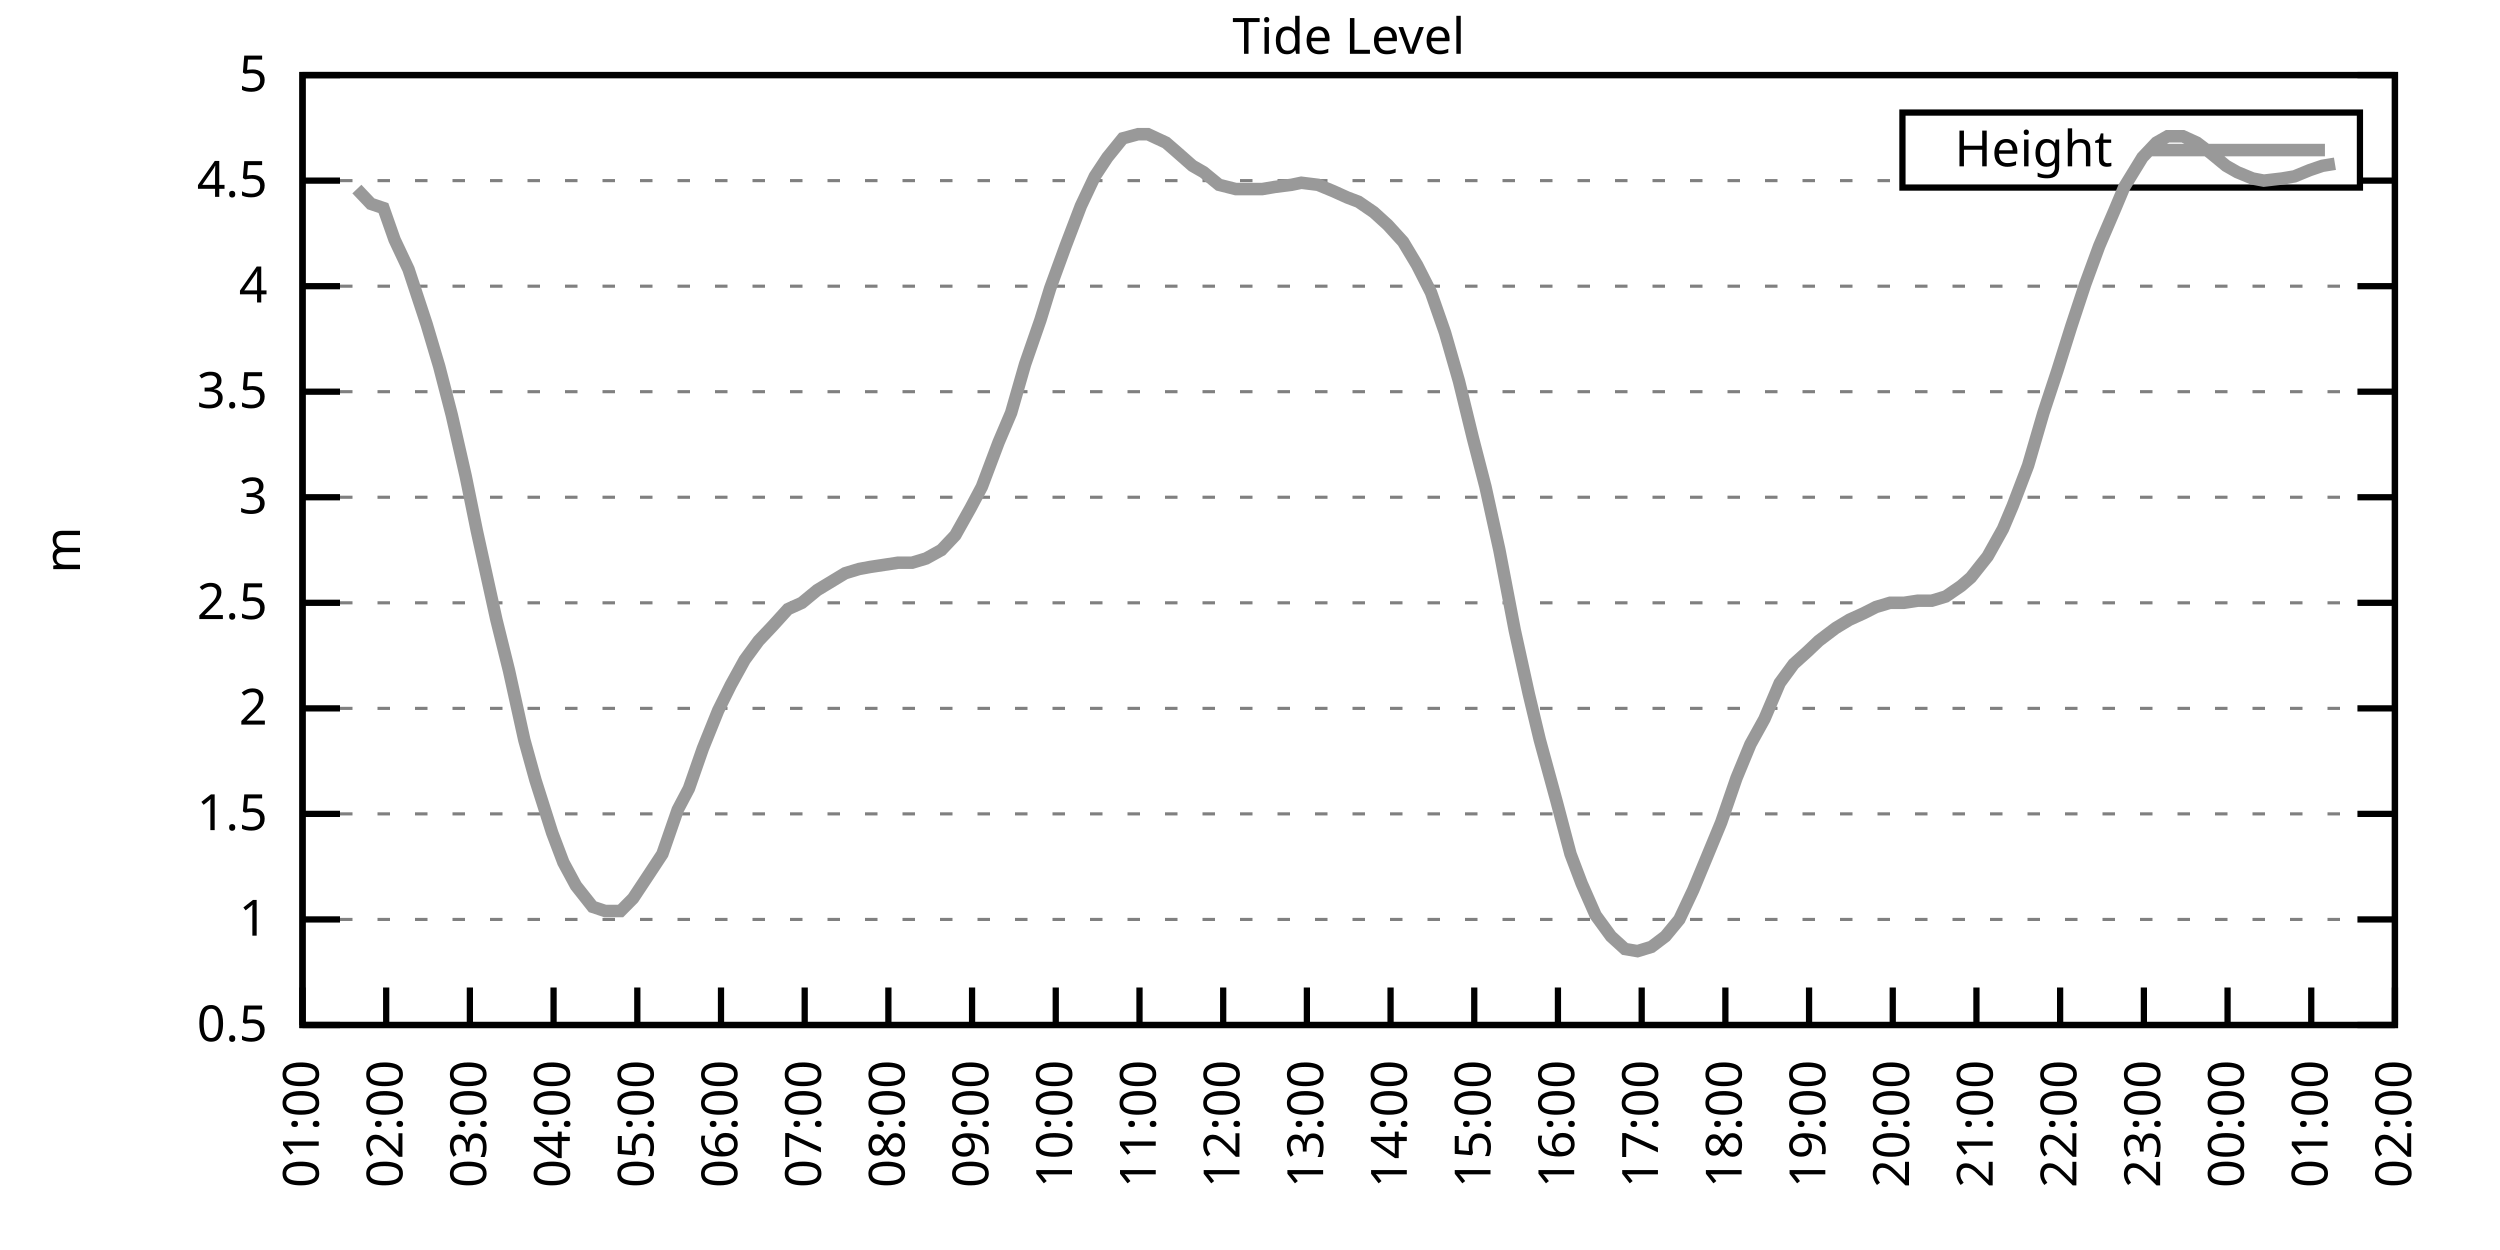
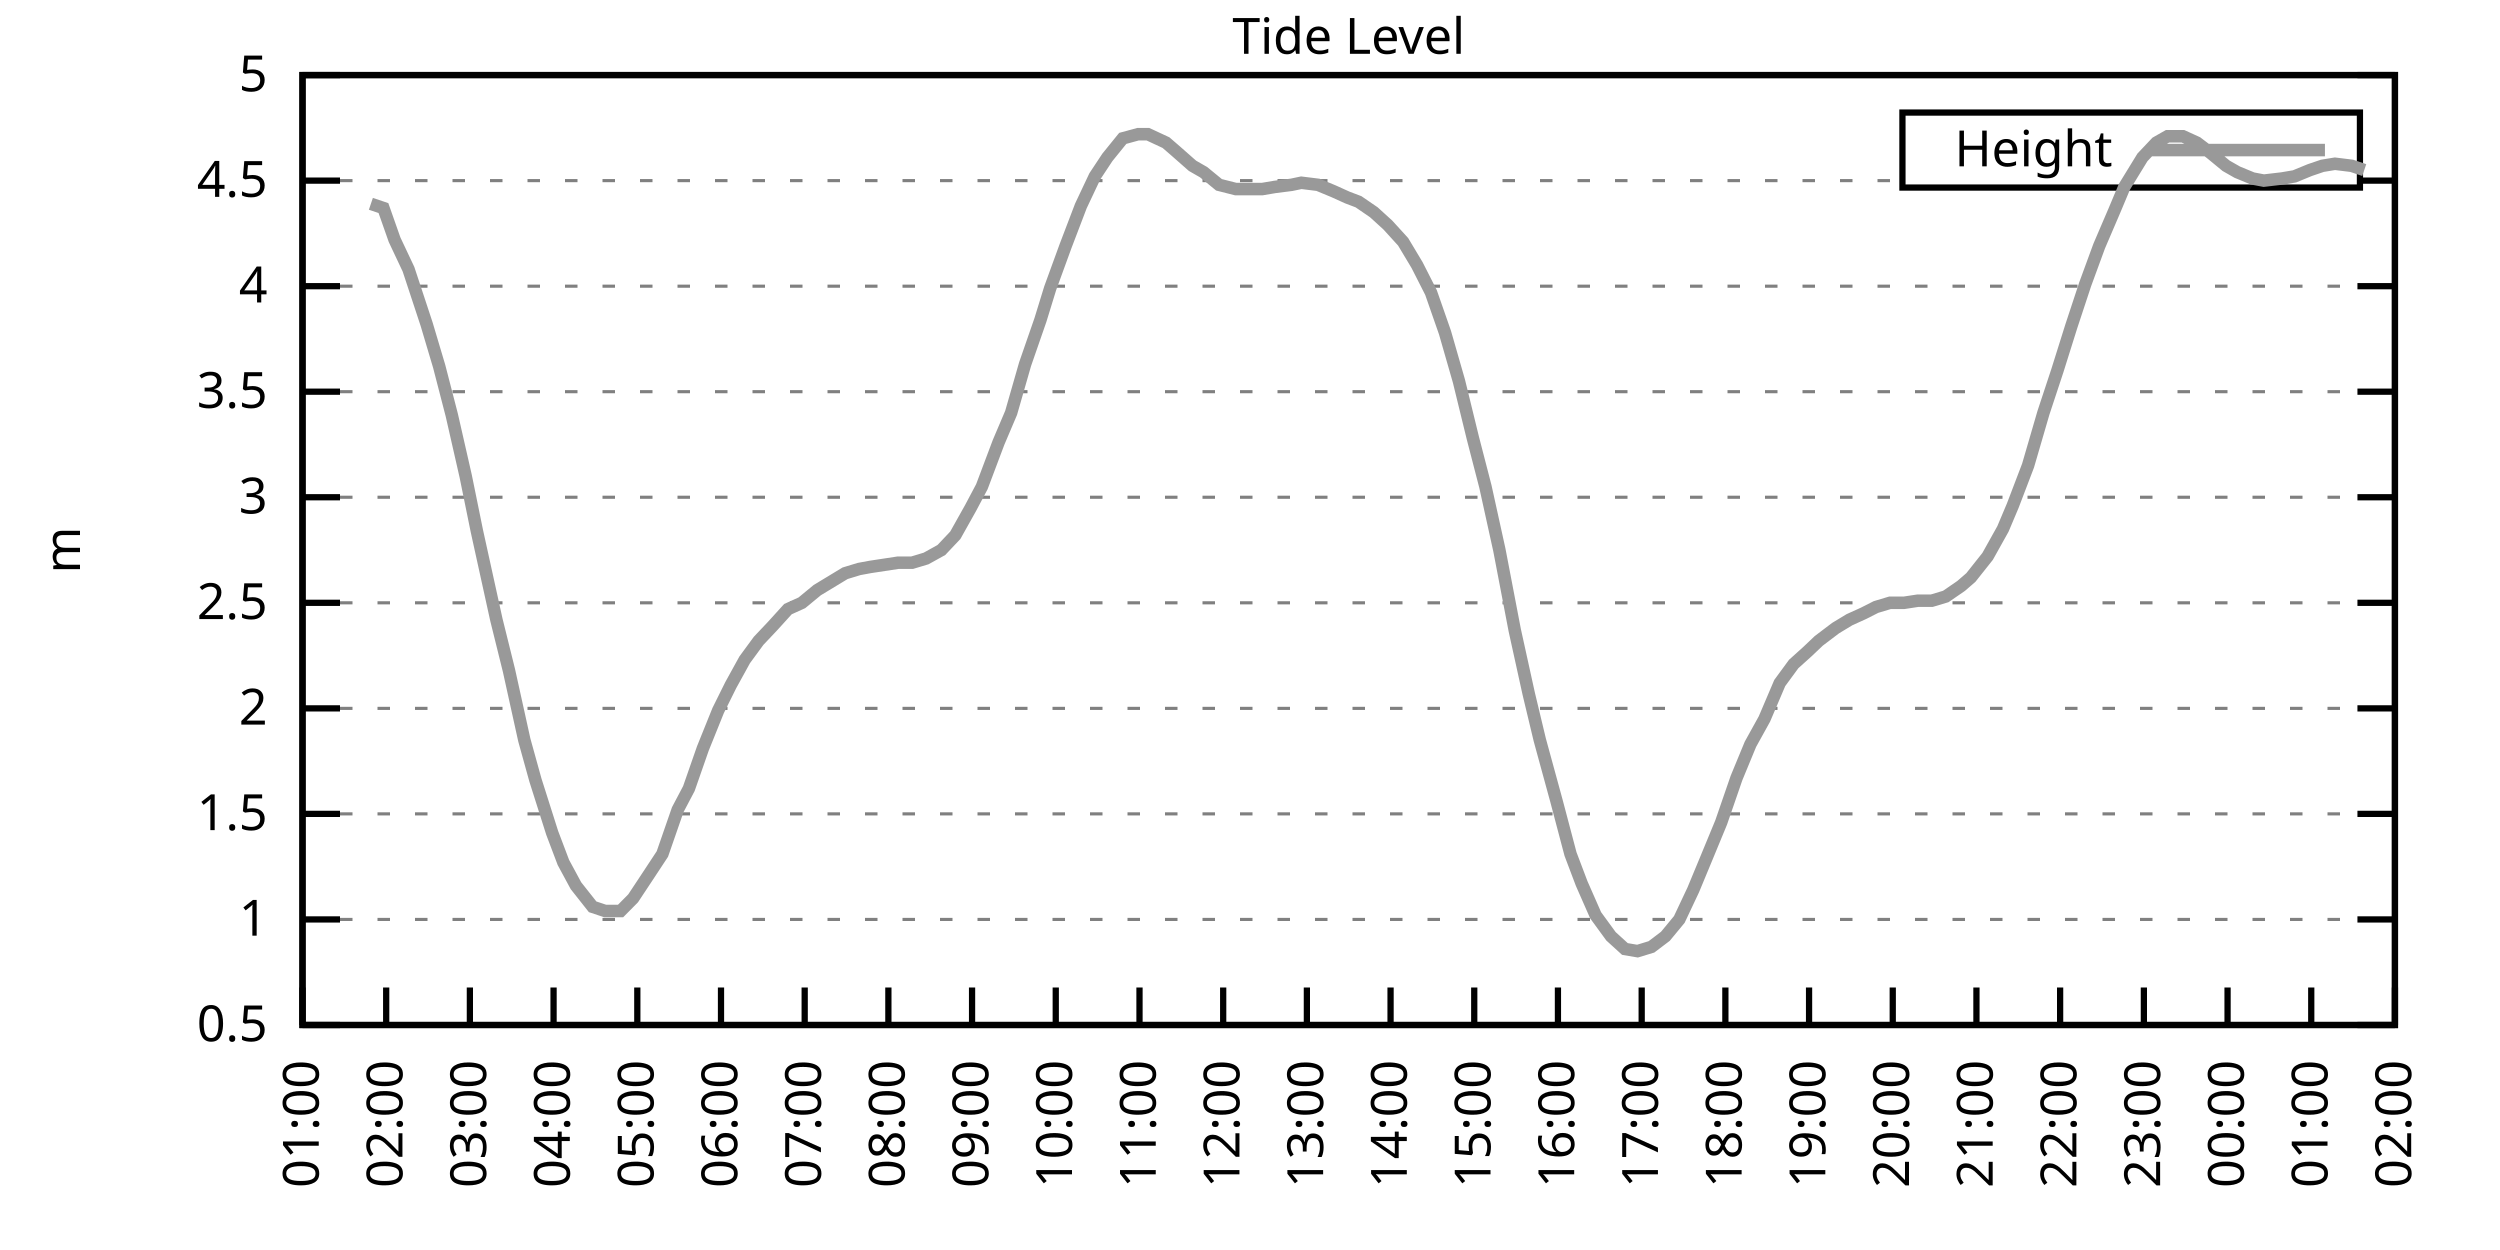
<svg xmlns="http://www.w3.org/2000/svg" xmlns:xlink="http://www.w3.org/1999/xlink" width="400" height="200" viewBox="0 0 400 200">
  <g id="gnuplot_canvas">
    <rect x="0" y="0" width="400" height="200" fill="none" />
    <defs>
      <circle id="gpDot" r="0.5" stroke-width="0.5" stroke="currentColor" />
      <path id="gpPt0" stroke-width="0.333" stroke="currentColor" d="M-1,0 h2 M0,-1 v2" />
      <path id="gpPt1" stroke-width="0.333" stroke="currentColor" d="M-1,-1 L1,1 M1,-1 L-1,1" />
      <path id="gpPt2" stroke-width="0.333" stroke="currentColor" d="M-1,0 L1,0 M0,-1 L0,1 M-1,-1 L1,1 M-1,1 L1,-1" />
      <rect id="gpPt3" stroke-width="0.333" stroke="currentColor" x="-1" y="-1" width="2" height="2" />
      <rect id="gpPt4" stroke-width="0.333" stroke="currentColor" fill="currentColor" x="-1" y="-1" width="2" height="2" />
      <circle id="gpPt5" stroke-width="0.333" stroke="currentColor" cx="0" cy="0" r="1" />
      <use xlink:href="#gpPt5" id="gpPt6" fill="currentColor" stroke="none" />
      <path id="gpPt7" stroke-width="0.333" stroke="currentColor" d="M0,-1.33 L-1.33,0.67 L1.33,0.67 z" />
      <use xlink:href="#gpPt7" id="gpPt8" fill="currentColor" stroke="none" />
      <use xlink:href="#gpPt7" id="gpPt9" stroke="currentColor" transform="rotate(180)" />
      <use xlink:href="#gpPt9" id="gpPt10" fill="currentColor" stroke="none" />
      <use xlink:href="#gpPt3" id="gpPt11" stroke="currentColor" transform="rotate(45)" />
      <use xlink:href="#gpPt11" id="gpPt12" fill="currentColor" stroke="none" />
      <path id="gpPt13" stroke-width="0.333" stroke="currentColor" d="M0,1.330 L1.265,0.411 L0.782,-1.067 L-0.782,-1.076 L-1.265,0.411 z" />
      <use xlink:href="#gpPt13" id="gpPt14" fill="currentColor" stroke="none" />
      <filter id="textbox" filterUnits="objectBoundingBox" x="0" y="0" height="1" width="1">
        <feFlood flood-color="white" flood-opacity="1" result="bgnd" />
        <feComposite in="SourceGraphic" in2="bgnd" operator="atop" />
      </filter>
      <filter id="greybox" filterUnits="objectBoundingBox" x="0" y="0" height="1" width="1">
        <feFlood flood-color="lightgrey" flood-opacity="1" result="grey" />
        <feComposite in="SourceGraphic" in2="grey" operator="atop" />
      </filter>
    </defs>
    <g fill="none" color="white" stroke="currentColor" stroke-width="1.00" stroke-linecap="butt" stroke-linejoin="miter">
</g>
    <g fill="none" color="black" stroke="currentColor" stroke-width="1.00" stroke-linecap="butt" stroke-linejoin="miter">
      <g stroke="none" shape-rendering="crispEdges">
        <polygon fill="rgb(255, 255, 255)" points="48.40,164.00 383.18,164.00 383.18,12.02 48.40,12.02 " />
      </g>
    </g>
    <g fill="none" color="black" stroke="currentColor" stroke-width="1.00" stroke-linecap="butt" stroke-linejoin="miter">
</g>
    <g fill="none" color="black" stroke="black" stroke-width="0.50" stroke-linecap="butt" stroke-linejoin="miter">
</g>
    <g fill="none" color="gray" stroke="currentColor" stroke-width="0.50" stroke-linecap="butt" stroke-linejoin="miter">
      <path stroke="gray" stroke-dasharray="2,4" class="gridline" d="M48.40,164.00 L383.19,164.00  " />
    </g>
    <g fill="none" color="gray" stroke="gray" stroke-width="1.00" stroke-linecap="butt" stroke-linejoin="miter">
</g>
    <g fill="none" color="black" stroke="currentColor" stroke-width="1.00" stroke-linecap="butt" stroke-linejoin="miter">
      <path stroke="black" d="M48.40,164.00 L54.40,164.00 M383.19,164.00 L377.19,164.00  " />
      <g transform="translate(42.80,166.60)" stroke="none" fill="black" font-family="Sans" font-size="8.00" text-anchor="end">
        <text>
          <tspan font-family="Sans"> 0.5</tspan>
        </text>
      </g>
    </g>
    <g fill="none" color="black" stroke="currentColor" stroke-width="1.00" stroke-linecap="butt" stroke-linejoin="miter">
</g>
    <g fill="none" color="black" stroke="black" stroke-width="0.50" stroke-linecap="butt" stroke-linejoin="miter">
</g>
    <g fill="none" color="gray" stroke="currentColor" stroke-width="0.50" stroke-linecap="butt" stroke-linejoin="miter">
      <path stroke="gray" stroke-dasharray="2,4" class="gridline" d="M48.40,147.11 L383.19,147.11  " />
    </g>
    <g fill="none" color="gray" stroke="gray" stroke-width="1.00" stroke-linecap="butt" stroke-linejoin="miter">
</g>
    <g fill="none" color="black" stroke="currentColor" stroke-width="1.00" stroke-linecap="butt" stroke-linejoin="miter">
      <path stroke="black" d="M48.40,147.11 L54.40,147.11 M383.19,147.11 L377.19,147.11  " />
      <g transform="translate(42.80,149.71)" stroke="none" fill="black" font-family="Sans" font-size="8.00" text-anchor="end">
        <text>
          <tspan font-family="Sans"> 1</tspan>
        </text>
      </g>
    </g>
    <g fill="none" color="black" stroke="currentColor" stroke-width="1.00" stroke-linecap="butt" stroke-linejoin="miter">
</g>
    <g fill="none" color="black" stroke="black" stroke-width="0.50" stroke-linecap="butt" stroke-linejoin="miter">
</g>
    <g fill="none" color="gray" stroke="currentColor" stroke-width="0.50" stroke-linecap="butt" stroke-linejoin="miter">
      <path stroke="gray" stroke-dasharray="2,4" class="gridline" d="M48.40,130.22 L383.19,130.22  " />
    </g>
    <g fill="none" color="gray" stroke="gray" stroke-width="1.00" stroke-linecap="butt" stroke-linejoin="miter">
</g>
    <g fill="none" color="black" stroke="currentColor" stroke-width="1.00" stroke-linecap="butt" stroke-linejoin="miter">
      <path stroke="black" d="M48.40,130.22 L54.40,130.22 M383.19,130.22 L377.19,130.22  " />
      <g transform="translate(42.80,132.82)" stroke="none" fill="black" font-family="Sans" font-size="8.00" text-anchor="end">
        <text>
          <tspan font-family="Sans"> 1.5</tspan>
        </text>
      </g>
    </g>
    <g fill="none" color="black" stroke="currentColor" stroke-width="1.00" stroke-linecap="butt" stroke-linejoin="miter">
</g>
    <g fill="none" color="black" stroke="black" stroke-width="0.50" stroke-linecap="butt" stroke-linejoin="miter">
</g>
    <g fill="none" color="gray" stroke="currentColor" stroke-width="0.50" stroke-linecap="butt" stroke-linejoin="miter">
      <path stroke="gray" stroke-dasharray="2,4" class="gridline" d="M48.40,113.34 L383.19,113.34  " />
    </g>
    <g fill="none" color="gray" stroke="gray" stroke-width="1.00" stroke-linecap="butt" stroke-linejoin="miter">
</g>
    <g fill="none" color="black" stroke="currentColor" stroke-width="1.00" stroke-linecap="butt" stroke-linejoin="miter">
      <path stroke="black" d="M48.40,113.34 L54.40,113.34 M383.19,113.34 L377.19,113.34  " />
      <g transform="translate(42.80,115.94)" stroke="none" fill="black" font-family="Sans" font-size="8.00" text-anchor="end">
        <text>
          <tspan font-family="Sans"> 2</tspan>
        </text>
      </g>
    </g>
    <g fill="none" color="black" stroke="currentColor" stroke-width="1.00" stroke-linecap="butt" stroke-linejoin="miter">
</g>
    <g fill="none" color="black" stroke="black" stroke-width="0.50" stroke-linecap="butt" stroke-linejoin="miter">
</g>
    <g fill="none" color="gray" stroke="currentColor" stroke-width="0.50" stroke-linecap="butt" stroke-linejoin="miter">
      <path stroke="gray" stroke-dasharray="2,4" class="gridline" d="M48.40,96.45 L383.19,96.45  " />
    </g>
    <g fill="none" color="gray" stroke="gray" stroke-width="1.00" stroke-linecap="butt" stroke-linejoin="miter">
</g>
    <g fill="none" color="black" stroke="currentColor" stroke-width="1.00" stroke-linecap="butt" stroke-linejoin="miter">
      <path stroke="black" d="M48.40,96.45 L54.40,96.45 M383.19,96.45 L377.19,96.45  " />
      <g transform="translate(42.80,99.05)" stroke="none" fill="black" font-family="Sans" font-size="8.00" text-anchor="end">
        <text>
          <tspan font-family="Sans"> 2.5</tspan>
        </text>
      </g>
    </g>
    <g fill="none" color="black" stroke="currentColor" stroke-width="1.00" stroke-linecap="butt" stroke-linejoin="miter">
</g>
    <g fill="none" color="black" stroke="black" stroke-width="0.50" stroke-linecap="butt" stroke-linejoin="miter">
</g>
    <g fill="none" color="gray" stroke="currentColor" stroke-width="0.50" stroke-linecap="butt" stroke-linejoin="miter">
      <path stroke="gray" stroke-dasharray="2,4" class="gridline" d="M48.40,79.56 L383.19,79.56  " />
    </g>
    <g fill="none" color="gray" stroke="gray" stroke-width="1.00" stroke-linecap="butt" stroke-linejoin="miter">
</g>
    <g fill="none" color="black" stroke="currentColor" stroke-width="1.00" stroke-linecap="butt" stroke-linejoin="miter">
      <path stroke="black" d="M48.40,79.56 L54.40,79.56 M383.19,79.56 L377.19,79.56  " />
      <g transform="translate(42.80,82.16)" stroke="none" fill="black" font-family="Sans" font-size="8.00" text-anchor="end">
        <text>
          <tspan font-family="Sans"> 3</tspan>
        </text>
      </g>
    </g>
    <g fill="none" color="black" stroke="currentColor" stroke-width="1.00" stroke-linecap="butt" stroke-linejoin="miter">
</g>
    <g fill="none" color="black" stroke="black" stroke-width="0.50" stroke-linecap="butt" stroke-linejoin="miter">
</g>
    <g fill="none" color="gray" stroke="currentColor" stroke-width="0.50" stroke-linecap="butt" stroke-linejoin="miter">
      <path stroke="gray" stroke-dasharray="2,4" class="gridline" d="M48.40,62.67 L383.19,62.67  " />
    </g>
    <g fill="none" color="gray" stroke="gray" stroke-width="1.00" stroke-linecap="butt" stroke-linejoin="miter">
</g>
    <g fill="none" color="black" stroke="currentColor" stroke-width="1.00" stroke-linecap="butt" stroke-linejoin="miter">
      <path stroke="black" d="M48.40,62.67 L54.40,62.67 M383.19,62.67 L377.19,62.67  " />
      <g transform="translate(42.80,65.27)" stroke="none" fill="black" font-family="Sans" font-size="8.00" text-anchor="end">
        <text>
          <tspan font-family="Sans"> 3.5</tspan>
        </text>
      </g>
    </g>
    <g fill="none" color="black" stroke="currentColor" stroke-width="1.00" stroke-linecap="butt" stroke-linejoin="miter">
</g>
    <g fill="none" color="black" stroke="black" stroke-width="0.50" stroke-linecap="butt" stroke-linejoin="miter">
</g>
    <g fill="none" color="gray" stroke="currentColor" stroke-width="0.50" stroke-linecap="butt" stroke-linejoin="miter">
      <path stroke="gray" stroke-dasharray="2,4" class="gridline" d="M48.40,45.79 L383.19,45.79  " />
    </g>
    <g fill="none" color="gray" stroke="gray" stroke-width="1.00" stroke-linecap="butt" stroke-linejoin="miter">
</g>
    <g fill="none" color="black" stroke="currentColor" stroke-width="1.00" stroke-linecap="butt" stroke-linejoin="miter">
      <path stroke="black" d="M48.40,45.79 L54.40,45.79 M383.19,45.79 L377.19,45.79  " />
      <g transform="translate(42.80,48.39)" stroke="none" fill="black" font-family="Sans" font-size="8.00" text-anchor="end">
        <text>
          <tspan font-family="Sans"> 4</tspan>
        </text>
      </g>
    </g>
    <g fill="none" color="black" stroke="currentColor" stroke-width="1.00" stroke-linecap="butt" stroke-linejoin="miter">
</g>
    <g fill="none" color="black" stroke="black" stroke-width="0.50" stroke-linecap="butt" stroke-linejoin="miter">
</g>
    <g fill="none" color="gray" stroke="currentColor" stroke-width="0.50" stroke-linecap="butt" stroke-linejoin="miter">
      <path stroke="gray" stroke-dasharray="2,4" class="gridline" d="M48.40,28.90 L304.39,28.90 M377.59,28.90 L383.19,28.90  " />
    </g>
    <g fill="none" color="gray" stroke="gray" stroke-width="1.00" stroke-linecap="butt" stroke-linejoin="miter">
</g>
    <g fill="none" color="black" stroke="currentColor" stroke-width="1.00" stroke-linecap="butt" stroke-linejoin="miter">
      <path stroke="black" d="M48.40,28.90 L54.40,28.90 M383.19,28.90 L377.19,28.90  " />
      <g transform="translate(42.80,31.50)" stroke="none" fill="black" font-family="Sans" font-size="8.00" text-anchor="end">
        <text>
          <tspan font-family="Sans"> 4.5</tspan>
        </text>
      </g>
    </g>
    <g fill="none" color="black" stroke="currentColor" stroke-width="1.00" stroke-linecap="butt" stroke-linejoin="miter">
</g>
    <g fill="none" color="black" stroke="black" stroke-width="0.50" stroke-linecap="butt" stroke-linejoin="miter">
</g>
    <g fill="none" color="gray" stroke="currentColor" stroke-width="0.50" stroke-linecap="butt" stroke-linejoin="miter">
      <path stroke="gray" stroke-dasharray="2,4" class="gridline" d="M48.40,12.01 L383.19,12.01  " />
    </g>
    <g fill="none" color="gray" stroke="gray" stroke-width="1.00" stroke-linecap="butt" stroke-linejoin="miter">
</g>
    <g fill="none" color="black" stroke="currentColor" stroke-width="1.00" stroke-linecap="butt" stroke-linejoin="miter">
      <path stroke="black" d="M48.40,12.01 L54.40,12.01 M383.19,12.01 L377.19,12.01  " />
      <g transform="translate(42.80,14.61)" stroke="none" fill="black" font-family="Sans" font-size="8.00" text-anchor="end">
        <text>
          <tspan font-family="Sans"> 5</tspan>
        </text>
      </g>
    </g>
    <g fill="none" color="black" stroke="currentColor" stroke-width="1.00" stroke-linecap="butt" stroke-linejoin="miter">
      <path stroke="black" d="M48.40,164.00 L48.40,158.00  " />
      <g transform="translate(51.00,169.60) rotate(270.00)" stroke="none" fill="black" font-family="Sans" font-size="8.00" text-anchor="end">
        <text>
          <tspan font-family="Sans">01:00</tspan>
        </text>
      </g>
    </g>
    <g fill="none" color="black" stroke="currentColor" stroke-width="1.00" stroke-linecap="butt" stroke-linejoin="miter">
      <path stroke="black" d="M61.79,164.00 L61.79,158.00  " />
      <g transform="translate(64.39,169.60) rotate(270.00)" stroke="none" fill="black" font-family="Sans" font-size="8.00" text-anchor="end">
        <text>
          <tspan font-family="Sans">02:00</tspan>
        </text>
      </g>
    </g>
    <g fill="none" color="black" stroke="currentColor" stroke-width="1.00" stroke-linecap="butt" stroke-linejoin="miter">
      <path stroke="black" d="M75.18,164.00 L75.18,158.00  " />
      <g transform="translate(77.78,169.60) rotate(270.00)" stroke="none" fill="black" font-family="Sans" font-size="8.00" text-anchor="end">
        <text>
          <tspan font-family="Sans">03:00</tspan>
        </text>
      </g>
    </g>
    <g fill="none" color="black" stroke="currentColor" stroke-width="1.00" stroke-linecap="butt" stroke-linejoin="miter">
      <path stroke="black" d="M88.57,164.00 L88.57,158.00  " />
      <g transform="translate(91.17,169.60) rotate(270.00)" stroke="none" fill="black" font-family="Sans" font-size="8.00" text-anchor="end">
        <text>
          <tspan font-family="Sans">04:00</tspan>
        </text>
      </g>
    </g>
    <g fill="none" color="black" stroke="currentColor" stroke-width="1.00" stroke-linecap="butt" stroke-linejoin="miter">
      <path stroke="black" d="M101.97,164.00 L101.97,158.00  " />
      <g transform="translate(104.57,169.60) rotate(270.00)" stroke="none" fill="black" font-family="Sans" font-size="8.00" text-anchor="end">
        <text>
          <tspan font-family="Sans">05:00</tspan>
        </text>
      </g>
    </g>
    <g fill="none" color="black" stroke="currentColor" stroke-width="1.00" stroke-linecap="butt" stroke-linejoin="miter">
      <path stroke="black" d="M115.36,164.00 L115.36,158.00  " />
      <g transform="translate(117.96,169.60) rotate(270.00)" stroke="none" fill="black" font-family="Sans" font-size="8.00" text-anchor="end">
        <text>
          <tspan font-family="Sans">06:00</tspan>
        </text>
      </g>
    </g>
    <g fill="none" color="black" stroke="currentColor" stroke-width="1.00" stroke-linecap="butt" stroke-linejoin="miter">
      <path stroke="black" d="M128.75,164.00 L128.75,158.00  " />
      <g transform="translate(131.35,169.60) rotate(270.00)" stroke="none" fill="black" font-family="Sans" font-size="8.00" text-anchor="end">
        <text>
          <tspan font-family="Sans">07:00</tspan>
        </text>
      </g>
    </g>
    <g fill="none" color="black" stroke="currentColor" stroke-width="1.00" stroke-linecap="butt" stroke-linejoin="miter">
      <path stroke="black" d="M142.14,164.00 L142.14,158.00  " />
      <g transform="translate(144.74,169.60) rotate(270.00)" stroke="none" fill="black" font-family="Sans" font-size="8.00" text-anchor="end">
        <text>
          <tspan font-family="Sans">08:00</tspan>
        </text>
      </g>
    </g>
    <g fill="none" color="black" stroke="currentColor" stroke-width="1.00" stroke-linecap="butt" stroke-linejoin="miter">
      <path stroke="black" d="M155.53,164.00 L155.53,158.00  " />
      <g transform="translate(158.13,169.60) rotate(270.00)" stroke="none" fill="black" font-family="Sans" font-size="8.00" text-anchor="end">
        <text>
          <tspan font-family="Sans">09:00</tspan>
        </text>
      </g>
    </g>
    <g fill="none" color="black" stroke="currentColor" stroke-width="1.00" stroke-linecap="butt" stroke-linejoin="miter">
      <path stroke="black" d="M168.92,164.00 L168.92,158.00  " />
      <g transform="translate(171.52,169.60) rotate(270.00)" stroke="none" fill="black" font-family="Sans" font-size="8.00" text-anchor="end">
        <text>
          <tspan font-family="Sans">10:00</tspan>
        </text>
      </g>
    </g>
    <g fill="none" color="black" stroke="currentColor" stroke-width="1.00" stroke-linecap="butt" stroke-linejoin="miter">
      <path stroke="black" d="M182.32,164.00 L182.32,158.00  " />
      <g transform="translate(184.92,169.60) rotate(270.00)" stroke="none" fill="black" font-family="Sans" font-size="8.00" text-anchor="end">
        <text>
          <tspan font-family="Sans">11:00</tspan>
        </text>
      </g>
    </g>
    <g fill="none" color="black" stroke="currentColor" stroke-width="1.00" stroke-linecap="butt" stroke-linejoin="miter">
      <path stroke="black" d="M195.71,164.00 L195.71,158.00  " />
      <g transform="translate(198.31,169.60) rotate(270.00)" stroke="none" fill="black" font-family="Sans" font-size="8.00" text-anchor="end">
        <text>
          <tspan font-family="Sans">12:00</tspan>
        </text>
      </g>
    </g>
    <g fill="none" color="black" stroke="currentColor" stroke-width="1.00" stroke-linecap="butt" stroke-linejoin="miter">
      <path stroke="black" d="M209.10,164.00 L209.10,158.00  " />
      <g transform="translate(211.70,169.60) rotate(270.00)" stroke="none" fill="black" font-family="Sans" font-size="8.00" text-anchor="end">
        <text>
          <tspan font-family="Sans">13:00</tspan>
        </text>
      </g>
    </g>
    <g fill="none" color="black" stroke="currentColor" stroke-width="1.00" stroke-linecap="butt" stroke-linejoin="miter">
      <path stroke="black" d="M222.49,164.00 L222.49,158.00  " />
      <g transform="translate(225.09,169.60) rotate(270.00)" stroke="none" fill="black" font-family="Sans" font-size="8.00" text-anchor="end">
        <text>
          <tspan font-family="Sans">14:00</tspan>
        </text>
      </g>
    </g>
    <g fill="none" color="black" stroke="currentColor" stroke-width="1.00" stroke-linecap="butt" stroke-linejoin="miter">
      <path stroke="black" d="M235.88,164.00 L235.88,158.00  " />
      <g transform="translate(238.48,169.60) rotate(270.00)" stroke="none" fill="black" font-family="Sans" font-size="8.00" text-anchor="end">
        <text>
          <tspan font-family="Sans">15:00</tspan>
        </text>
      </g>
    </g>
    <g fill="none" color="black" stroke="currentColor" stroke-width="1.00" stroke-linecap="butt" stroke-linejoin="miter">
      <path stroke="black" d="M249.27,164.00 L249.27,158.00  " />
      <g transform="translate(251.87,169.60) rotate(270.00)" stroke="none" fill="black" font-family="Sans" font-size="8.00" text-anchor="end">
        <text>
          <tspan font-family="Sans">16:00</tspan>
        </text>
      </g>
    </g>
    <g fill="none" color="black" stroke="currentColor" stroke-width="1.00" stroke-linecap="butt" stroke-linejoin="miter">
      <path stroke="black" d="M262.67,164.00 L262.67,158.00  " />
      <g transform="translate(265.27,169.60) rotate(270.00)" stroke="none" fill="black" font-family="Sans" font-size="8.00" text-anchor="end">
        <text>
          <tspan font-family="Sans">17:00</tspan>
        </text>
      </g>
    </g>
    <g fill="none" color="black" stroke="currentColor" stroke-width="1.00" stroke-linecap="butt" stroke-linejoin="miter">
      <path stroke="black" d="M276.06,164.00 L276.06,158.00  " />
      <g transform="translate(278.66,169.60) rotate(270.00)" stroke="none" fill="black" font-family="Sans" font-size="8.00" text-anchor="end">
        <text>
          <tspan font-family="Sans">18:00</tspan>
        </text>
      </g>
    </g>
    <g fill="none" color="black" stroke="currentColor" stroke-width="1.00" stroke-linecap="butt" stroke-linejoin="miter">
      <path stroke="black" d="M289.45,164.00 L289.45,158.00  " />
      <g transform="translate(292.05,169.60) rotate(270.00)" stroke="none" fill="black" font-family="Sans" font-size="8.00" text-anchor="end">
        <text>
          <tspan font-family="Sans">19:00</tspan>
        </text>
      </g>
    </g>
    <g fill="none" color="black" stroke="currentColor" stroke-width="1.00" stroke-linecap="butt" stroke-linejoin="miter">
      <path stroke="black" d="M302.84,164.00 L302.84,158.00  " />
      <g transform="translate(305.44,169.60) rotate(270.00)" stroke="none" fill="black" font-family="Sans" font-size="8.00" text-anchor="end">
        <text>
          <tspan font-family="Sans">20:00</tspan>
        </text>
      </g>
    </g>
    <g fill="none" color="black" stroke="currentColor" stroke-width="1.00" stroke-linecap="butt" stroke-linejoin="miter">
      <path stroke="black" d="M316.23,164.00 L316.23,158.00  " />
      <g transform="translate(318.83,169.60) rotate(270.00)" stroke="none" fill="black" font-family="Sans" font-size="8.00" text-anchor="end">
        <text>
          <tspan font-family="Sans">21:00</tspan>
        </text>
      </g>
    </g>
    <g fill="none" color="black" stroke="currentColor" stroke-width="1.00" stroke-linecap="butt" stroke-linejoin="miter">
      <path stroke="black" d="M329.62,164.00 L329.62,158.00  " />
      <g transform="translate(332.22,169.60) rotate(270.00)" stroke="none" fill="black" font-family="Sans" font-size="8.00" text-anchor="end">
        <text>
          <tspan font-family="Sans">22:00</tspan>
        </text>
      </g>
    </g>
    <g fill="none" color="black" stroke="currentColor" stroke-width="1.00" stroke-linecap="butt" stroke-linejoin="miter">
      <path stroke="black" d="M343.02,164.00 L343.02,158.00  " />
      <g transform="translate(345.62,169.60) rotate(270.00)" stroke="none" fill="black" font-family="Sans" font-size="8.00" text-anchor="end">
        <text>
          <tspan font-family="Sans">23:00</tspan>
        </text>
      </g>
    </g>
    <g fill="none" color="black" stroke="currentColor" stroke-width="1.00" stroke-linecap="butt" stroke-linejoin="miter">
      <path stroke="black" d="M356.41,164.00 L356.41,158.00  " />
      <g transform="translate(359.01,169.60) rotate(270.00)" stroke="none" fill="black" font-family="Sans" font-size="8.00" text-anchor="end">
        <text>
          <tspan font-family="Sans">00:00</tspan>
        </text>
      </g>
    </g>
    <g fill="none" color="black" stroke="currentColor" stroke-width="1.00" stroke-linecap="butt" stroke-linejoin="miter">
      <path stroke="black" d="M369.80,164.00 L369.80,158.00  " />
      <g transform="translate(372.40,169.60) rotate(270.00)" stroke="none" fill="black" font-family="Sans" font-size="8.00" text-anchor="end">
        <text>
          <tspan font-family="Sans">01:00</tspan>
        </text>
      </g>
    </g>
    <g fill="none" color="black" stroke="currentColor" stroke-width="1.00" stroke-linecap="butt" stroke-linejoin="miter">
      <path stroke="black" d="M383.19,164.00 L383.19,158.00  " />
      <g transform="translate(385.79,169.60) rotate(270.00)" stroke="none" fill="black" font-family="Sans" font-size="8.00" text-anchor="end">
        <text>
          <tspan font-family="Sans">02:00</tspan>
        </text>
      </g>
    </g>
    <g fill="none" color="black" stroke="currentColor" stroke-width="1.00" stroke-linecap="butt" stroke-linejoin="miter">
</g>
    <g fill="none" color="black" stroke="currentColor" stroke-width="1.00" stroke-linecap="butt" stroke-linejoin="miter">
      <path stroke="black" d="M48.40,12.01 L48.40,164.00 L383.19,164.00 L383.19,12.01 L48.40,12.01 Z  " />
    </g>
    <g fill="none" color="black" stroke="currentColor" stroke-width="1.00" stroke-linecap="butt" stroke-linejoin="miter">
</g>
    <g fill="none" color="black" stroke="currentColor" stroke-width="1.00" stroke-linecap="butt" stroke-linejoin="miter">
      <path stroke="black" d="M304.39,30.01 L304.39,18.01 L377.59,18.01 L377.59,30.01 L304.39,30.01 Z  " />
    </g>
    <g id="Tide_level_plot_1">
      <g fill="none" color="white" stroke="black" stroke-width="2.00" stroke-linecap="butt" stroke-linejoin="miter">
</g>
      <g fill="none" color="black" stroke="currentColor" stroke-width="2.00" stroke-linecap="butt" stroke-linejoin="miter">
        <g transform="translate(337.99,26.61)" stroke="none" fill="black" font-family="Sans" font-size="8.00" text-anchor="end">
          <text>
            <tspan font-family="Sans">Height</tspan>
          </text>
        </g>
      </g>
      <g fill="none" color="black" stroke="currentColor" stroke-width="2.00" stroke-linecap="butt" stroke-linejoin="miter">
-         <path stroke="rgb(153, 153, 153)" d="M343.59,24.01 L371.99,24.01 M57.10,30.25 L59.34,32.61 L61.35,33.29 L63.13,38.35 L65.36,43.08 L68.26,51.87   L70.27,58.62 L72.28,66.39 L74.51,76.18 L76.30,84.97 L79.42,99.15 L81.43,107.26 L83.89,118.40 L85.67,124.82   L88.35,133.26 L90.14,137.99 L92.15,141.71 L94.82,145.09 L96.83,145.76 L99.29,145.76 L101.30,143.73 L103.53,140.36   L105.98,136.64 L108.44,129.55 L110.22,126.17 L112.46,119.75 L114.91,113.67 L116.92,109.62 L119.15,105.57 L121.38,102.53   L123.62,100.16 L126.07,97.46 L128.30,96.45 L130.76,94.42 L132.99,93.07 L135.22,91.72 L137.45,91.04 L139.24,90.71   L141.47,90.37 L143.70,90.03 L145.94,90.03 L148.17,89.36 L150.62,88.00 L152.85,85.64 L155.31,81.25 L157.10,77.87   L159.77,70.78 L161.78,66.05 L164.01,58.28 L166.47,51.19 L168.03,46.12 L170.49,39.37 L172.94,32.95 L175.17,28.22   L177.18,25.18 L179.64,22.14 L182.09,21.47 L183.66,21.47 L186.56,22.82 L188.12,24.17 L190.80,26.53 L192.58,27.55   L195.04,29.57 L197.72,30.25 L199.50,30.25 L201.96,30.25 L203.97,29.91 L206.64,29.57 L208.21,29.24 L210.88,29.57   L213.34,30.59 L215.57,31.60 L217.36,32.28 L219.81,33.96 L222.04,35.99 L224.50,38.69 L226.73,42.41 L228.96,46.80   L231.20,53.22 L233.43,60.98 L235.66,70.10 L237.67,77.87 L239.90,88.00 L242.36,100.84 L244.59,110.97 L246.37,118.40   L249.05,128.20 L251.28,136.64 L253.07,141.37 L255.30,146.44 L257.76,149.81 L259.99,151.84 L262.00,152.18 L264.23,151.50   L266.46,149.81 L268.69,147.11 L270.92,142.38 L273.16,136.98 L275.39,131.58 L277.84,124.48 L280.07,119.08 L282.31,115.03   L284.76,109.28 L286.99,106.24 L289.23,104.22 L291.01,102.53 L293.69,100.50 L295.92,99.15 L298.15,98.14 L300.16,97.12   L302.39,96.45 L304.63,96.45 L306.86,96.11 L309.09,96.11 L311.32,95.44 L313.78,93.75 L315.34,92.40 L318.02,89.02   L320.47,84.63 L322.04,80.91 L324.49,74.49 L326.95,66.05 L329.18,59.30 L331.41,52.20 L333.64,45.45 L335.87,39.37   L338.33,33.63 L339.89,29.91 L342.79,25.18 L345.02,22.82 L346.81,21.80 L349.26,21.80 L351.50,22.82 L353.73,24.51   L356.18,26.53 L357.97,27.55 L360.42,28.56 L362.21,28.90 L365.11,28.56 L367.12,28.22 L369.58,27.21 L371.58,26.53   L373.59,26.20  " />
+         <path stroke="rgb(153, 153, 153)" d="M343.59,24.01 L371.99,24.01 M59.34,32.61 L61.35,33.29 L63.13,38.35 L65.36,43.08 L68.26,51.87 L70.27,58.62   L72.28,66.39 L74.51,76.18 L76.30,84.97 L79.42,99.15 L81.43,107.26 L83.89,118.40 L85.67,124.82 L88.35,133.26   L90.14,137.99 L92.15,141.71 L94.82,145.09 L96.83,145.76 L99.29,145.76 L101.30,143.73 L103.53,140.36 L105.98,136.64   L108.44,129.55 L110.22,126.17 L112.46,119.75 L114.91,113.67 L116.92,109.62 L119.15,105.57 L121.38,102.53 L123.62,100.16   L126.07,97.46 L128.30,96.45 L130.76,94.42 L132.99,93.07 L135.22,91.72 L137.45,91.04 L139.24,90.71 L141.47,90.37   L143.70,90.03 L145.94,90.03 L148.17,89.36 L150.62,88.00 L152.85,85.64 L155.31,81.25 L157.10,77.87 L159.77,70.78   L161.78,66.05 L164.01,58.28 L166.47,51.19 L168.03,46.12 L170.49,39.37 L172.94,32.95 L175.17,28.22 L177.18,25.18   L179.64,22.14 L182.09,21.47 L183.66,21.47 L186.56,22.82 L188.12,24.17 L190.80,26.53 L192.58,27.55 L195.04,29.57   L197.72,30.25 L199.50,30.25 L201.96,30.25 L203.97,29.91 L206.64,29.57 L208.21,29.24 L210.88,29.57 L213.34,30.59   L215.57,31.60 L217.36,32.28 L219.81,33.96 L222.04,35.99 L224.50,38.69 L226.73,42.41 L228.96,46.80 L231.20,53.22   L233.43,60.98 L235.66,70.10 L237.67,77.87 L239.90,88.00 L242.36,100.84 L244.59,110.97 L246.37,118.40 L249.05,128.20   L251.28,136.64 L253.07,141.37 L255.30,146.44 L257.76,149.81 L259.99,151.84 L262.00,152.18 L264.23,151.50 L266.46,149.81   L268.69,147.11 L270.92,142.38 L273.16,136.98 L275.39,131.58 L277.84,124.48 L280.07,119.08 L282.31,115.03 L284.76,109.28   L286.99,106.24 L289.23,104.22 L291.01,102.53 L293.69,100.50 L295.92,99.15 L298.15,98.14 L300.16,97.12 L302.39,96.45   L304.63,96.45 L306.86,96.11 L309.09,96.11 L311.32,95.44 L313.78,93.75 L315.34,92.40 L318.02,89.02 L320.47,84.63   L322.04,80.91 L324.49,74.49 L326.95,66.05 L329.18,59.30 L331.41,52.20 L333.64,45.45 L335.87,39.37 L338.33,33.63   L339.89,29.91 L342.79,25.18 L345.02,22.82 L346.81,21.80 L349.26,21.80 L351.50,22.82 L353.73,24.51 L356.18,26.53   L357.97,27.55 L360.42,28.56 L362.21,28.90 L365.11,28.56 L367.12,28.22 L369.58,27.21 L371.58,26.53 L373.59,26.20   L376.27,26.53 L378.28,27.21  " />
      </g>
    </g>
    <g fill="none" color="black" stroke="currentColor" stroke-width="2.00" stroke-linecap="butt" stroke-linejoin="miter">
</g>
    <g fill="none" color="black" stroke="black" stroke-width="1.00" stroke-linecap="butt" stroke-linejoin="miter">
</g>
    <g fill="none" color="black" stroke="currentColor" stroke-width="1.00" stroke-linecap="butt" stroke-linejoin="miter">
      <path stroke="black" d="M48.40,12.01 L48.40,164.00 L383.19,164.00 L383.19,12.01 L48.40,12.01 Z  " />
      <g transform="translate(12.80,88.01) rotate(270.00)" stroke="none" fill="black" font-family="Sans" font-size="8.00" text-anchor="middle">
        <text>
          <tspan font-family="Sans">m</tspan>
        </text>
      </g>
    </g>
    <g fill="none" color="black" stroke="currentColor" stroke-width="1.00" stroke-linecap="butt" stroke-linejoin="miter">
</g>
    <g fill="none" color="black" stroke="currentColor" stroke-width="1.00" stroke-linecap="butt" stroke-linejoin="miter">
      <g transform="translate(215.79,8.61)" stroke="none" fill="black" font-family="Sans" font-size="8.00" text-anchor="middle">
        <text>
          <tspan font-family="Sans">Tide Level</tspan>
        </text>
      </g>
    </g>
    <g fill="none" color="black" stroke="currentColor" stroke-width="1.00" stroke-linecap="butt" stroke-linejoin="miter">
</g>
  </g>
</svg>
